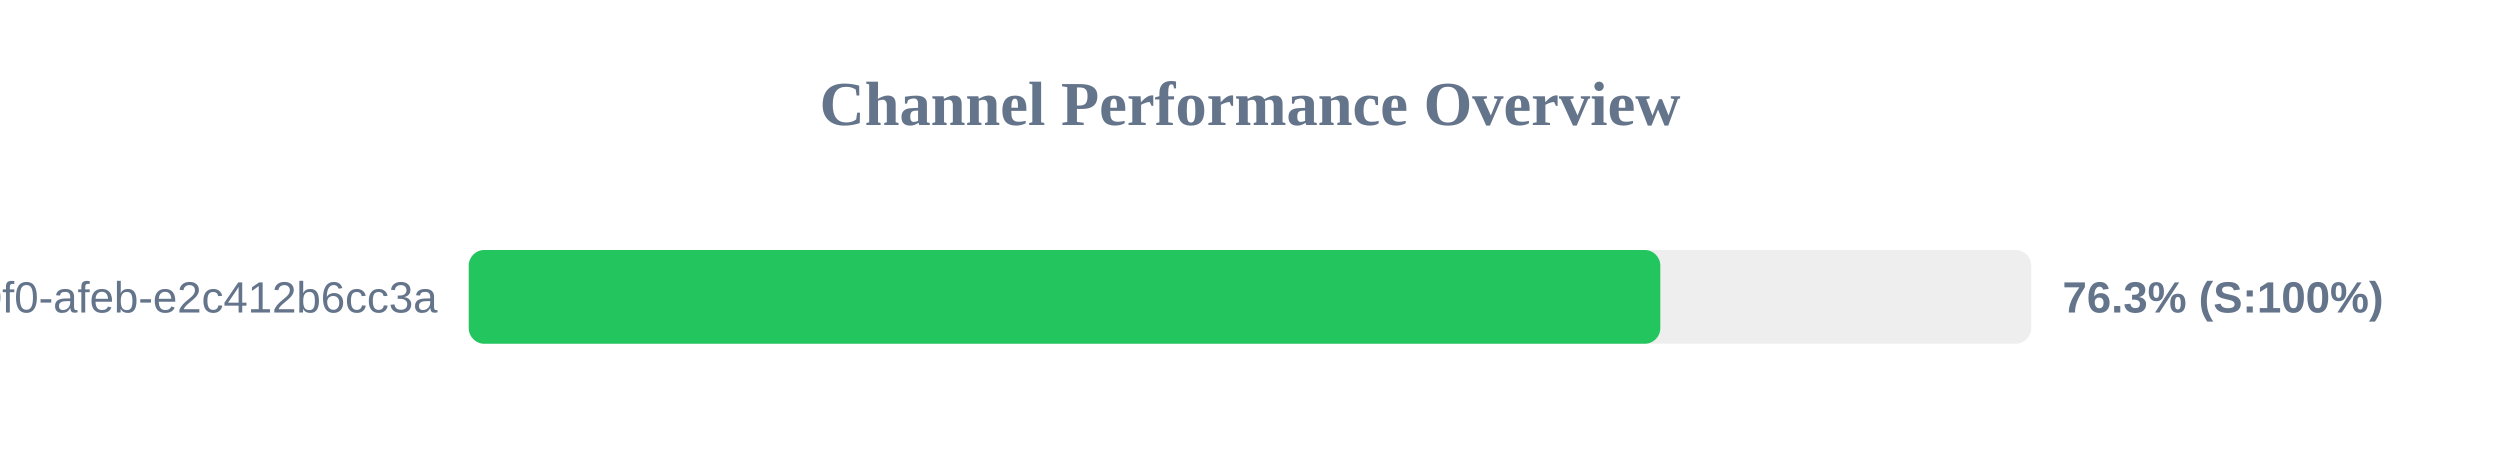
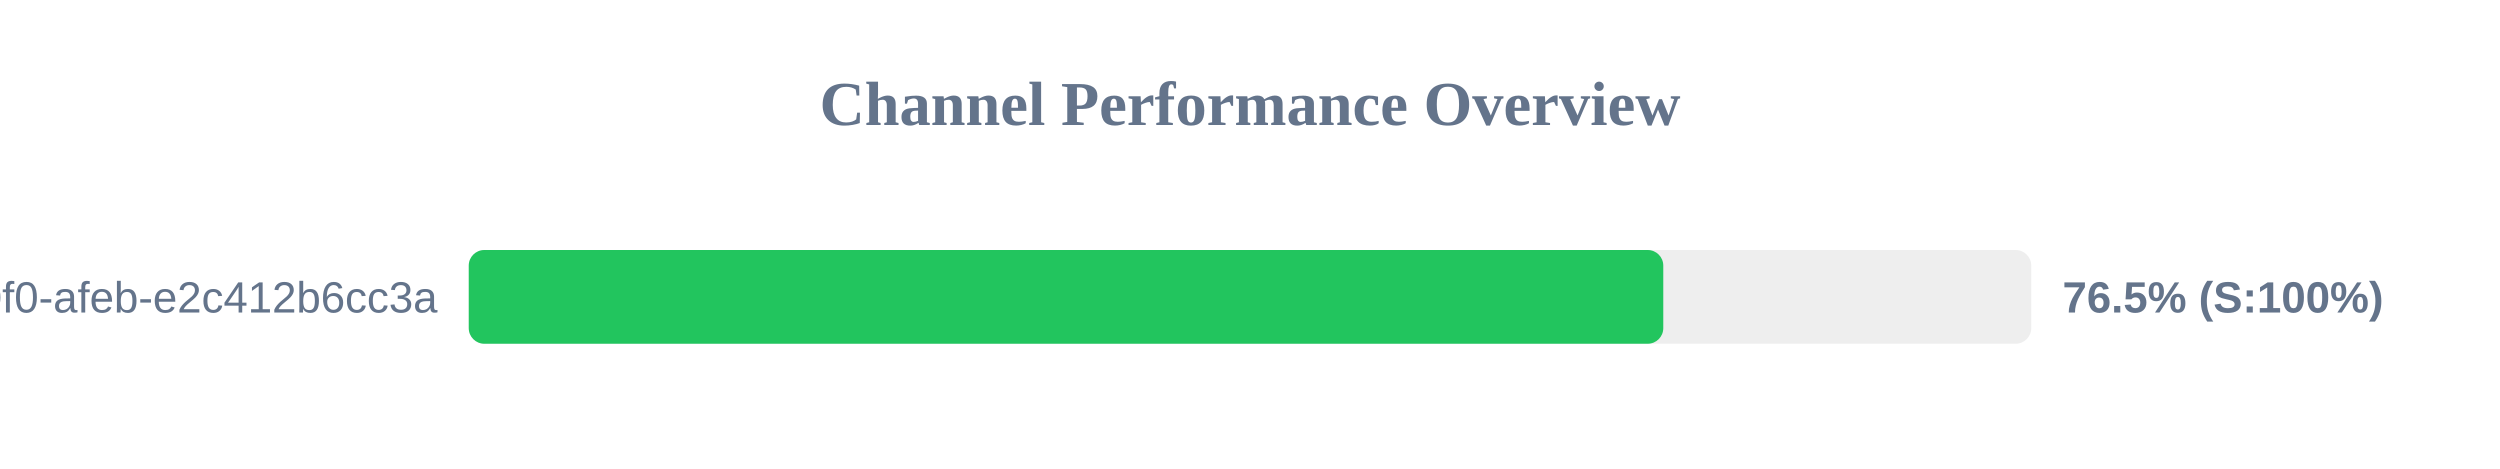
<svg xmlns="http://www.w3.org/2000/svg" width="800" height="150" version="1.1">
  <style>
        .row { font: 14px Arial; fill: #64748b; }
        .score { font: bold 14px Arial; fill: #64748b; }
    </style>
  <text x="400" y="40" text-anchor="middle" font-size="20px" font-weight="bold" fill="#64748b">Channel Performance Overview</text>
  <rect x="150" y="80" width="500" height="30" fill="#eee" rx="5" />
-   <rect x="150" y="80" width="381.3" height="30" fill="#22c55e" rx="5" />
+   <rect x="150" y="80" width="382.25" height="30" fill="#22c55e" rx="5" />
  <text x="140" y="100" text-anchor="end" class="row">?uuid=c6e02cd8-ce11-40f0-afeb-e2c412b6cc3a</text>
-   <text x="660" y="100" text-anchor="start" class="score">76.3% (S:100%)</text>
+   <text x="660" y="100" text-anchor="start" class="score">76.5% (S:100%)</text>
</svg>
